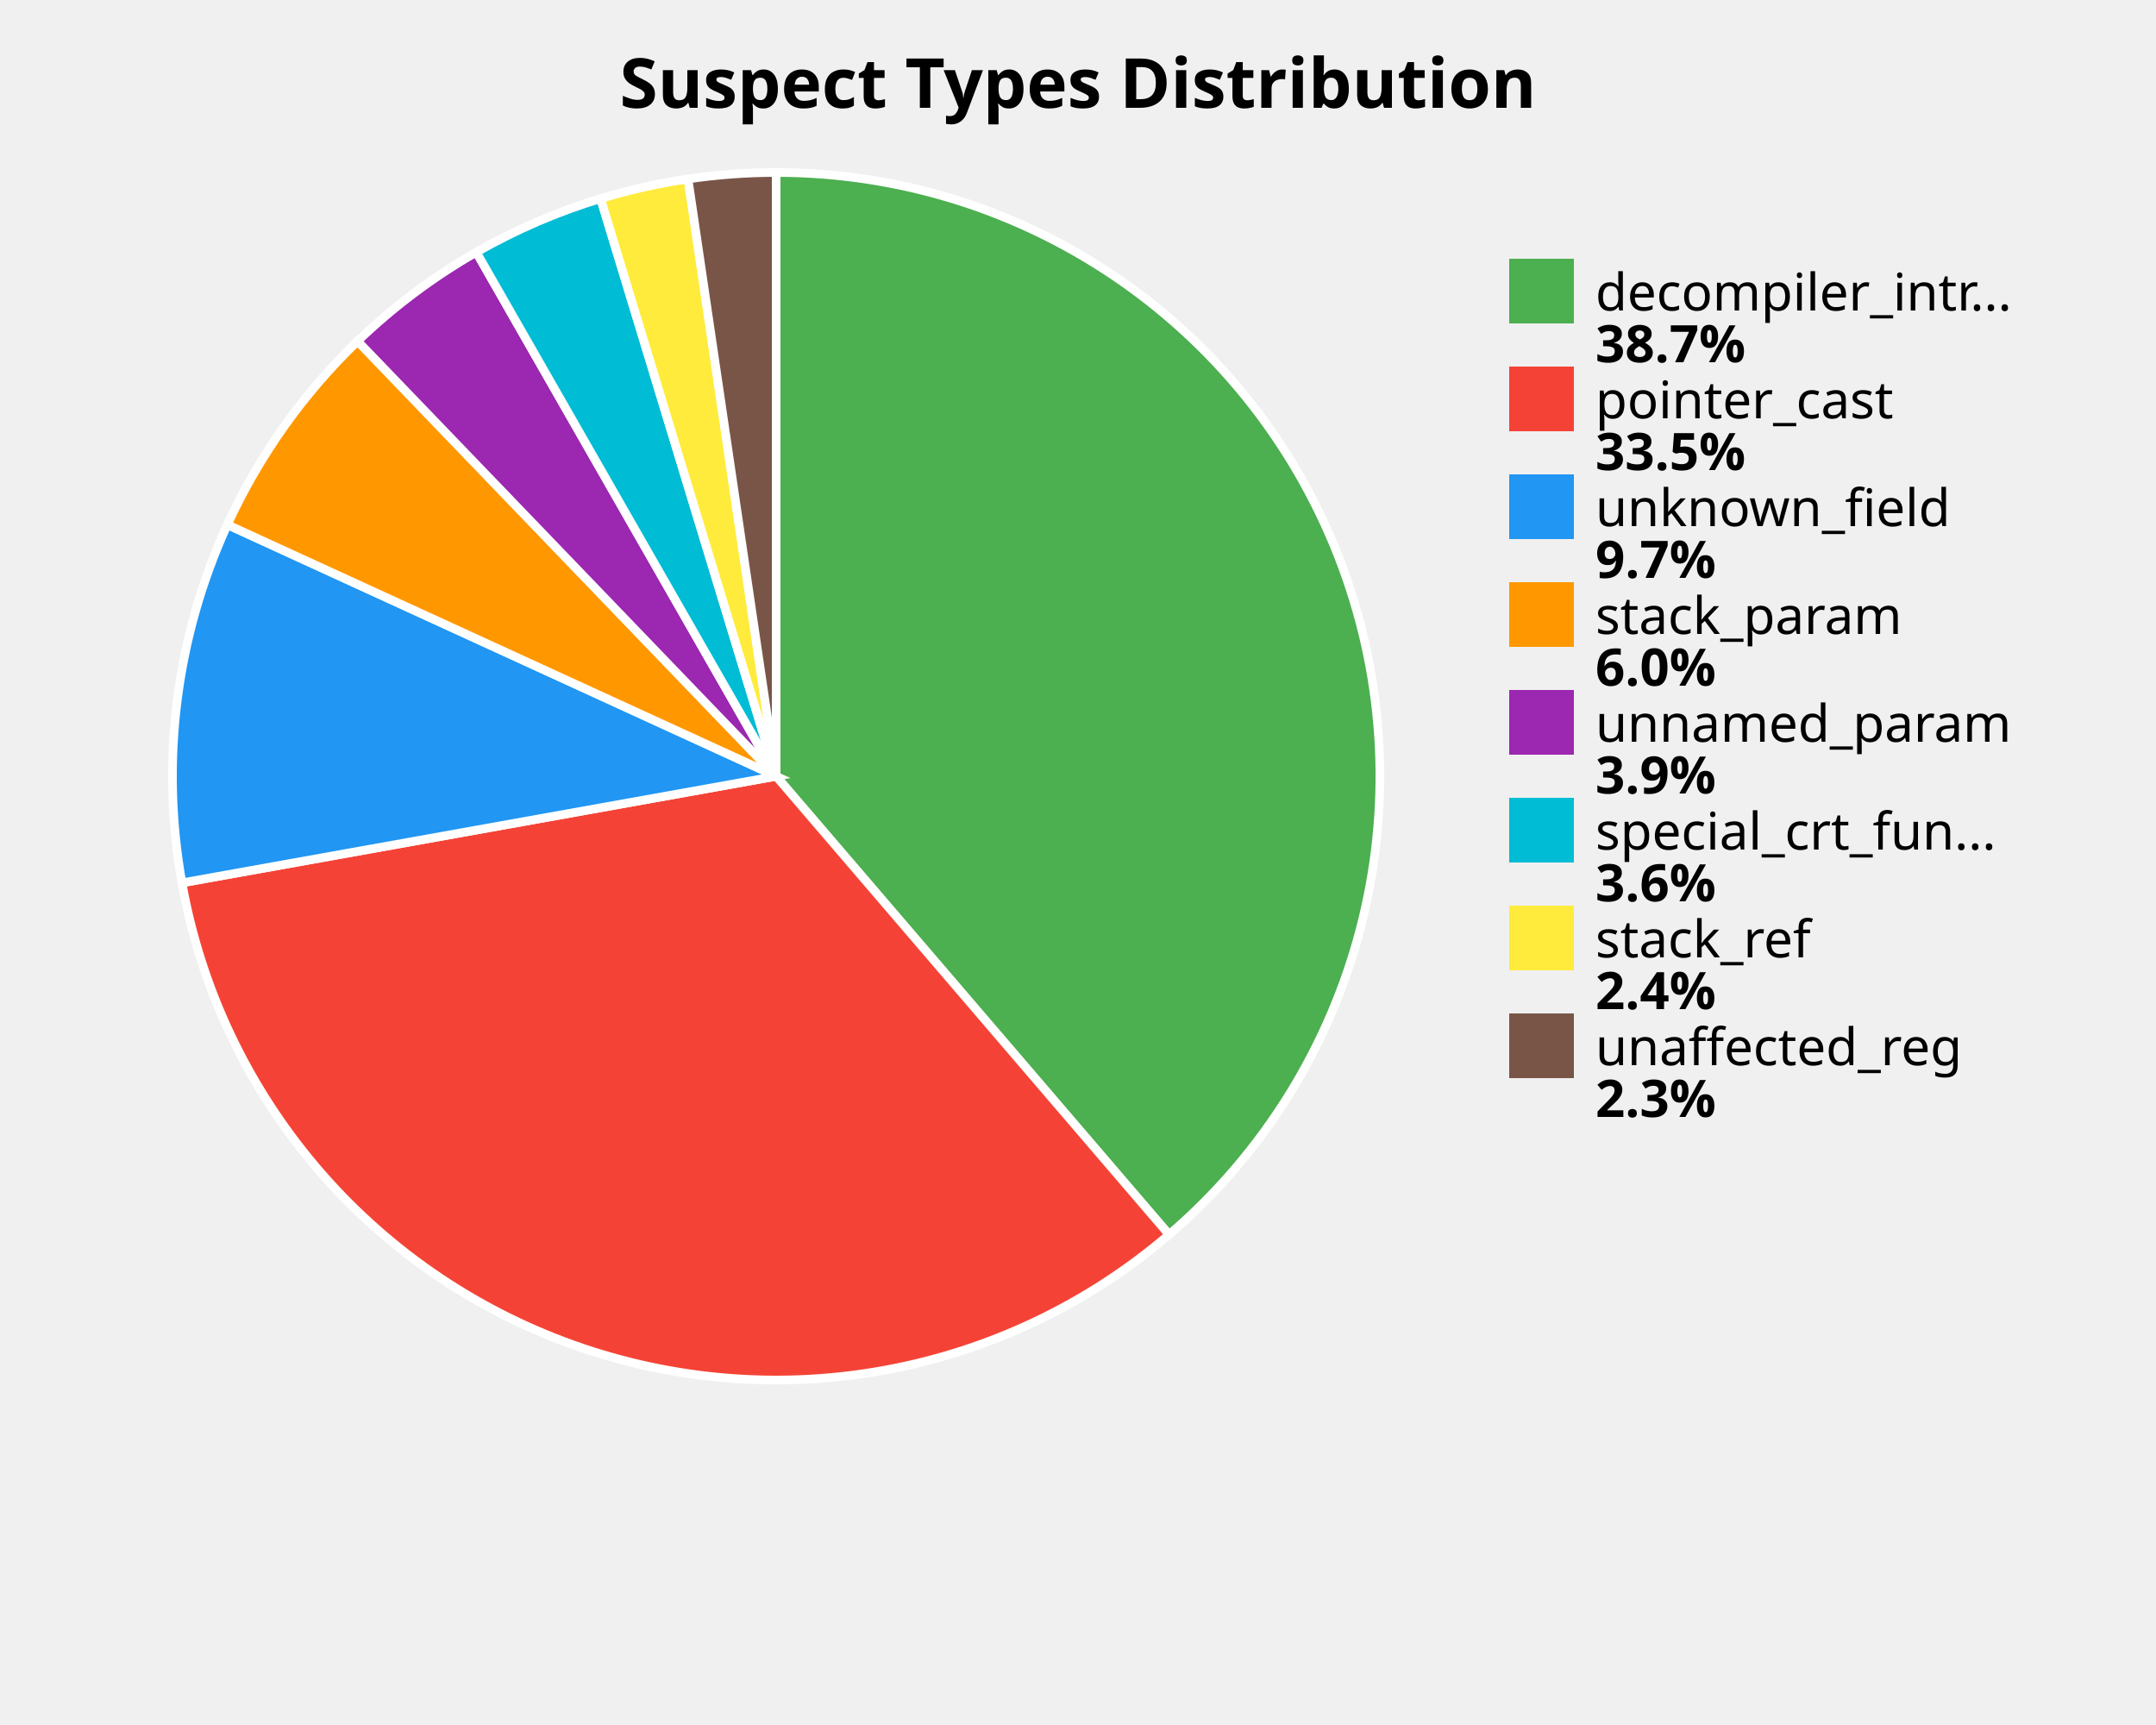
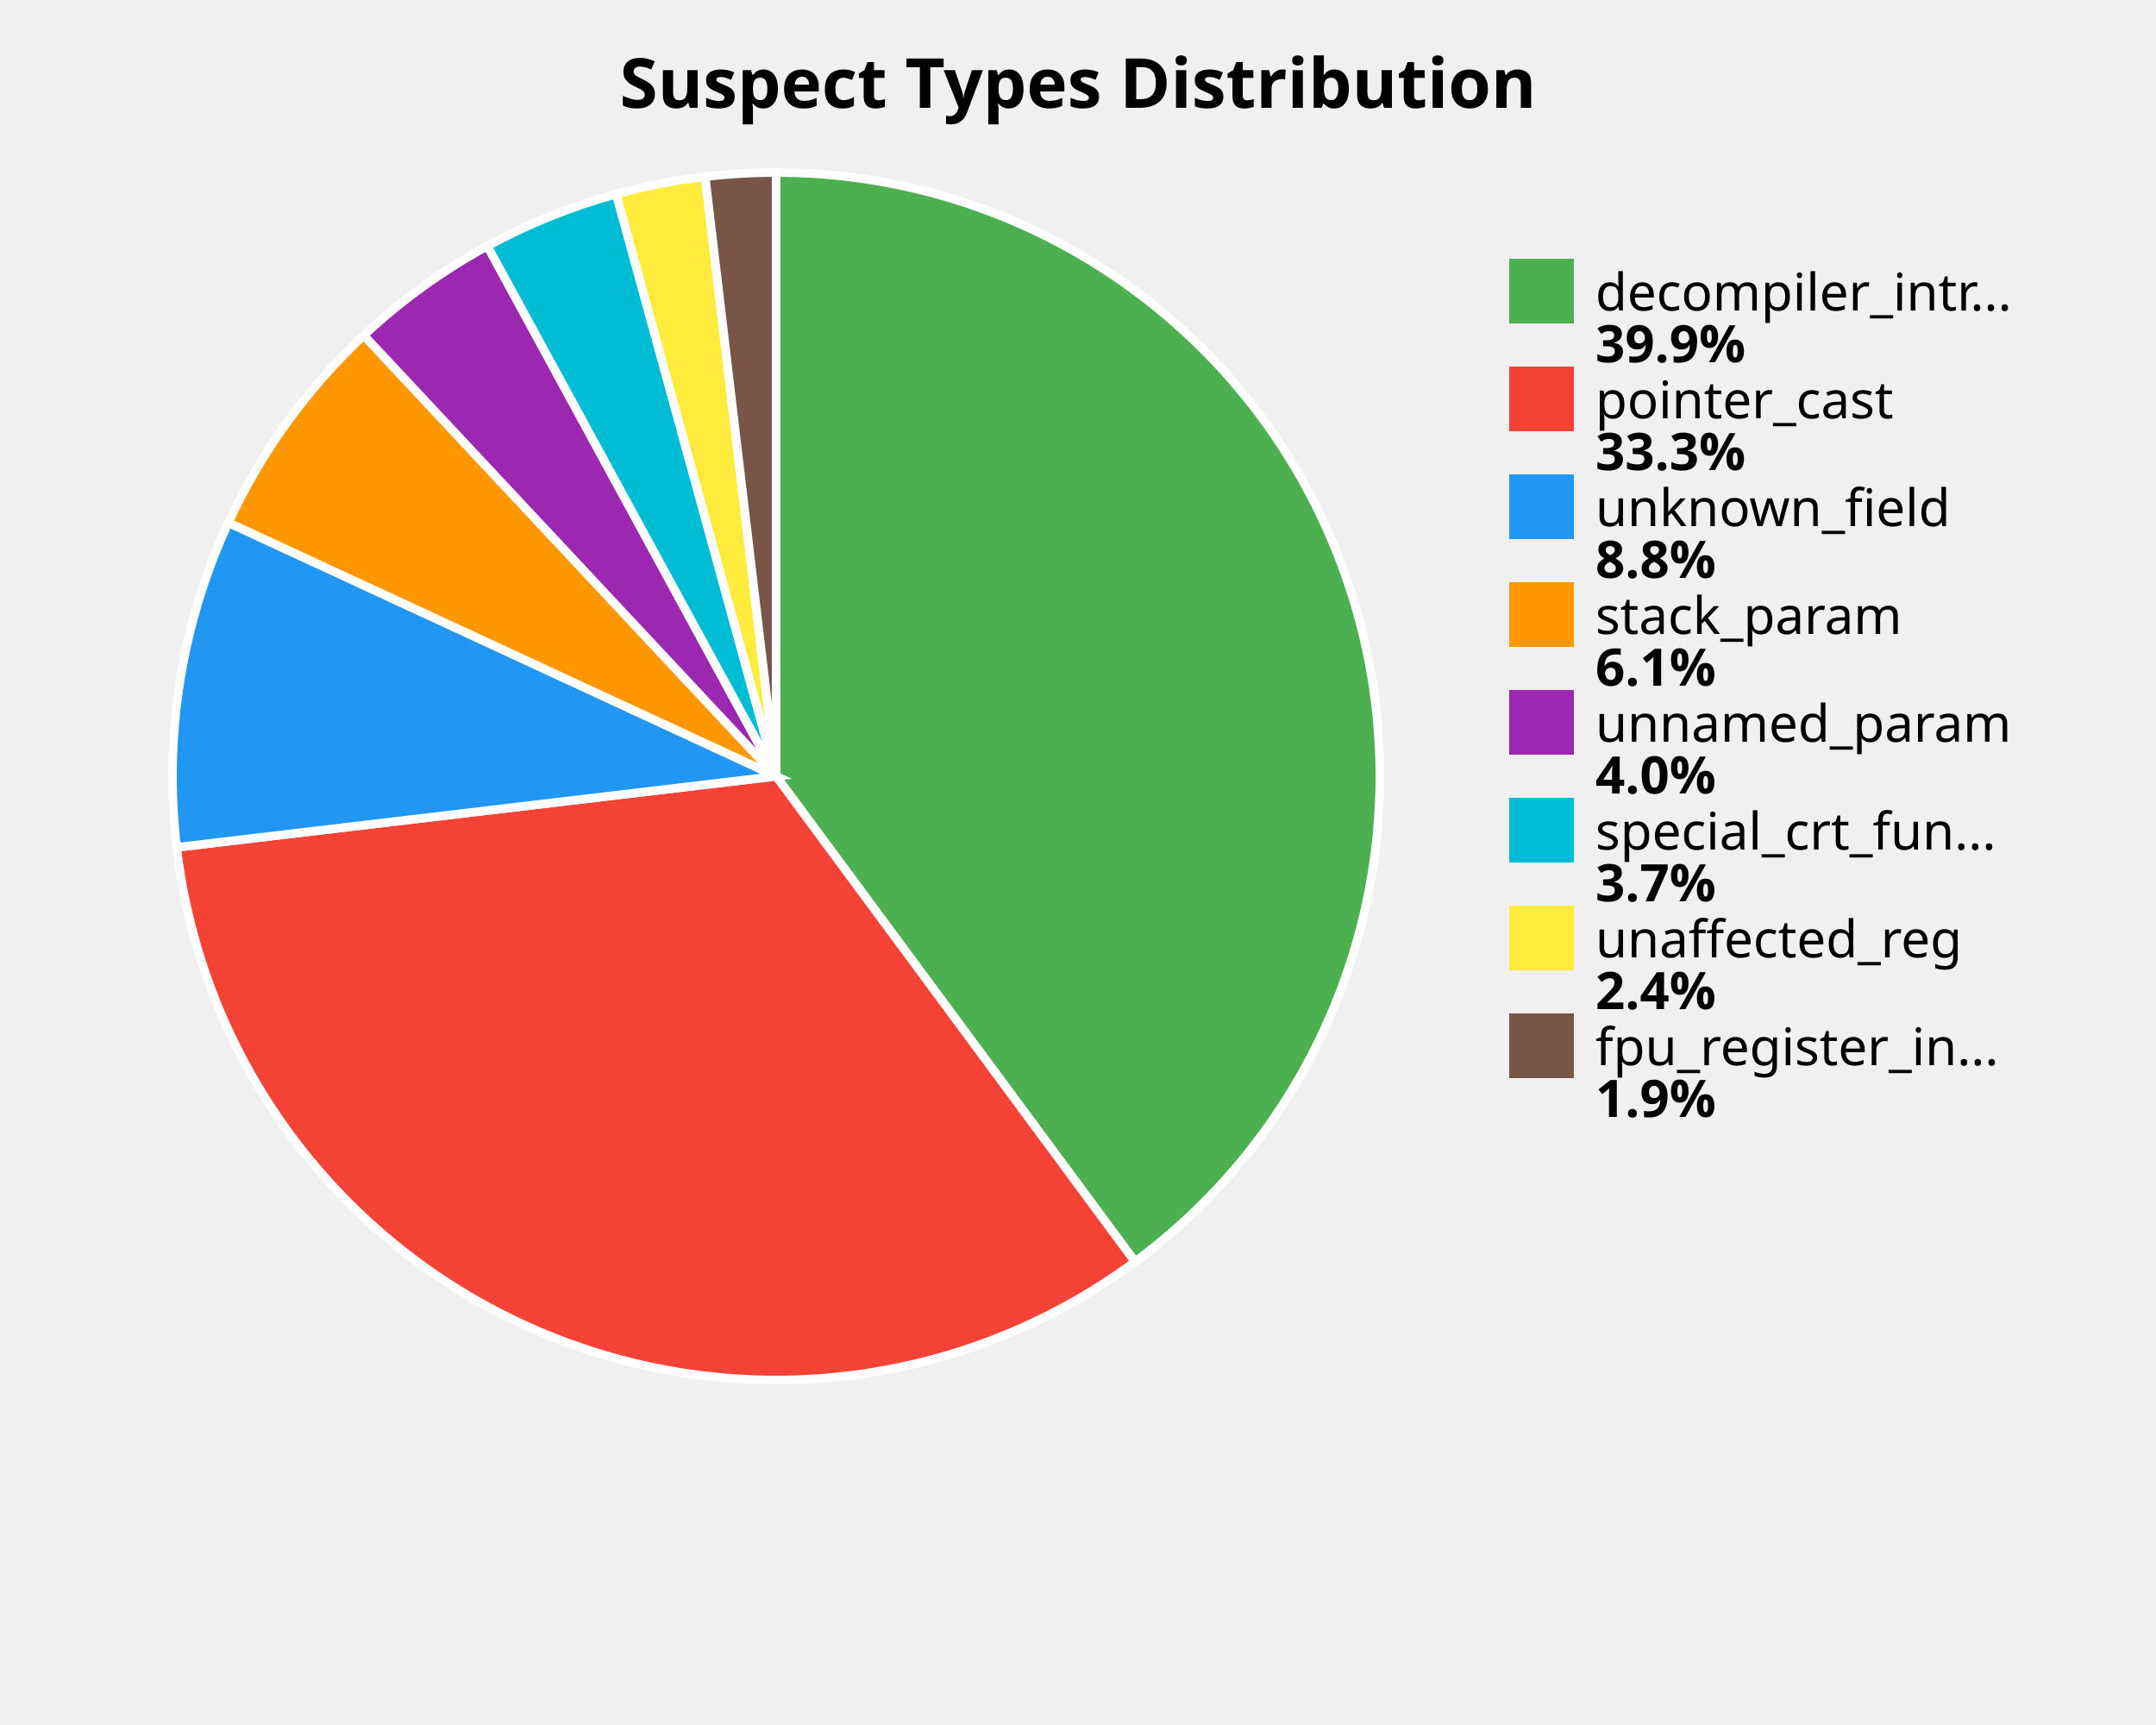
<svg xmlns="http://www.w3.org/2000/svg" width="500" height="400" viewBox="0 0 500 400">
  <style>
    .title { font: bold 16px sans-serif; }
    .label { font: 12px sans-serif; }
    .value { font: bold 12px sans-serif; }
  </style>
  <rect width="100%%" height="100%%" fill="white" />
  <text x="250" y="25" class="title" text-anchor="middle">Suspect Types Distribution</text>
-   <path d="M 180,180 L 180.00,40.00 A 140,140 0 0,1 271.12,286.29 Z" fill="#4CAF50" stroke="white" stroke-width="2" />
-   <path d="M 180,180 L 271.12,286.29 A 140,140 0 0,1 42.20,204.72 Z" fill="#F44336" stroke="white" stroke-width="2" />
-   <path d="M 180,180 L 42.20,204.72 A 140,140 0 0,1 52.73,121.67 Z" fill="#2196F3" stroke="white" stroke-width="2" />
-   <path d="M 180,180 L 52.73,121.67 A 140,140 0 0,1 82.93,79.11 Z" fill="#FF9800" stroke="white" stroke-width="2" />
-   <path d="M 180,180 L 82.93,79.11 A 140,140 0 0,1 110.47,58.48 Z" fill="#9C27B0" stroke="white" stroke-width="2" />
-   <path d="M 180,180 L 110.47,58.48 A 140,140 0 0,1 139.28,46.05 Z" fill="#00BCD4" stroke="white" stroke-width="2" />
-   <path d="M 180,180 L 139.28,46.05 A 140,140 0 0,1 159.56,41.50 Z" fill="#FFEB3B" stroke="white" stroke-width="2" />
-   <path d="M 180,180 L 159.56,41.50 A 140,140 0 0,1 180.00,40.00 Z" fill="#795548" stroke="white" stroke-width="2" />
+   <path d="M 180,180 L 180.00,40.00 A 140,140 0 0,1 263.22,292.58 Z" fill="#4CAF50" stroke="white" stroke-width="2" />
+   <path d="M 180,180 L 263.22,292.58 A 140,140 0 0,1 40.97,196.49 Z" fill="#F44336" stroke="white" stroke-width="2" />
+   <path d="M 180,180 L 40.97,196.49 A 140,140 0 0,1 52.96,121.18 Z" fill="#2196F3" stroke="white" stroke-width="2" />
+   <path d="M 180,180 L 52.96,121.18 A 140,140 0 0,1 84.37,77.75 Z" fill="#FF9800" stroke="white" stroke-width="2" />
+   <path d="M 180,180 L 84.37,77.75 A 140,140 0 0,1 113.03,57.05 Z" fill="#9C27B0" stroke="white" stroke-width="2" />
+   <path d="M 180,180 L 113.03,57.05 A 140,140 0 0,1 142.92,45.00 Z" fill="#00BCD4" stroke="white" stroke-width="2" />
+   <path d="M 180,180 L 142.92,45.00 A 140,140 0 0,1 163.53,40.97 Z" fill="#FFEB3B" stroke="white" stroke-width="2" />
+   <path d="M 180,180 L 163.53,40.97 A 140,140 0 0,1 180.00,40.00 Z" fill="#795548" stroke="white" stroke-width="2" />
  <rect x="350" y="60" width="15" height="15" fill="#4CAF50" />
  <text x="370" y="72" class="label">decompiler_intr...</text>
-   <text x="370" y="84" class="value">38.7%</text>
+   <text x="370" y="84" class="value">39.9%</text>
  <rect x="350" y="85" width="15" height="15" fill="#F44336" />
  <text x="370" y="97" class="label">pointer_cast</text>
-   <text x="370" y="109" class="value">33.5%</text>
+   <text x="370" y="109" class="value">33.3%</text>
  <rect x="350" y="110" width="15" height="15" fill="#2196F3" />
  <text x="370" y="122" class="label">unknown_field</text>
-   <text x="370" y="134" class="value">9.7%</text>
+   <text x="370" y="134" class="value">8.8%</text>
  <rect x="350" y="135" width="15" height="15" fill="#FF9800" />
  <text x="370" y="147" class="label">stack_param</text>
-   <text x="370" y="159" class="value">6.0%</text>
+   <text x="370" y="159" class="value">6.1%</text>
  <rect x="350" y="160" width="15" height="15" fill="#9C27B0" />
  <text x="370" y="172" class="label">unnamed_param</text>
-   <text x="370" y="184" class="value">3.9%</text>
+   <text x="370" y="184" class="value">4.0%</text>
  <rect x="350" y="185" width="15" height="15" fill="#00BCD4" />
  <text x="370" y="197" class="label">special_crt_fun...</text>
-   <text x="370" y="209" class="value">3.6%</text>
+   <text x="370" y="209" class="value">3.7%</text>
  <rect x="350" y="210" width="15" height="15" fill="#FFEB3B" />
-   <text x="370" y="222" class="label">stack_ref</text>
+   <text x="370" y="222" class="label">unaffected_reg</text>
  <text x="370" y="234" class="value">2.4%</text>
  <rect x="350" y="235" width="15" height="15" fill="#795548" />
-   <text x="370" y="247" class="label">unaffected_reg</text>
-   <text x="370" y="259" class="value">2.3%</text>
+   <text x="370" y="247" class="label">fpu_register_in...</text>
+   <text x="370" y="259" class="value">1.9%</text>
</svg>
